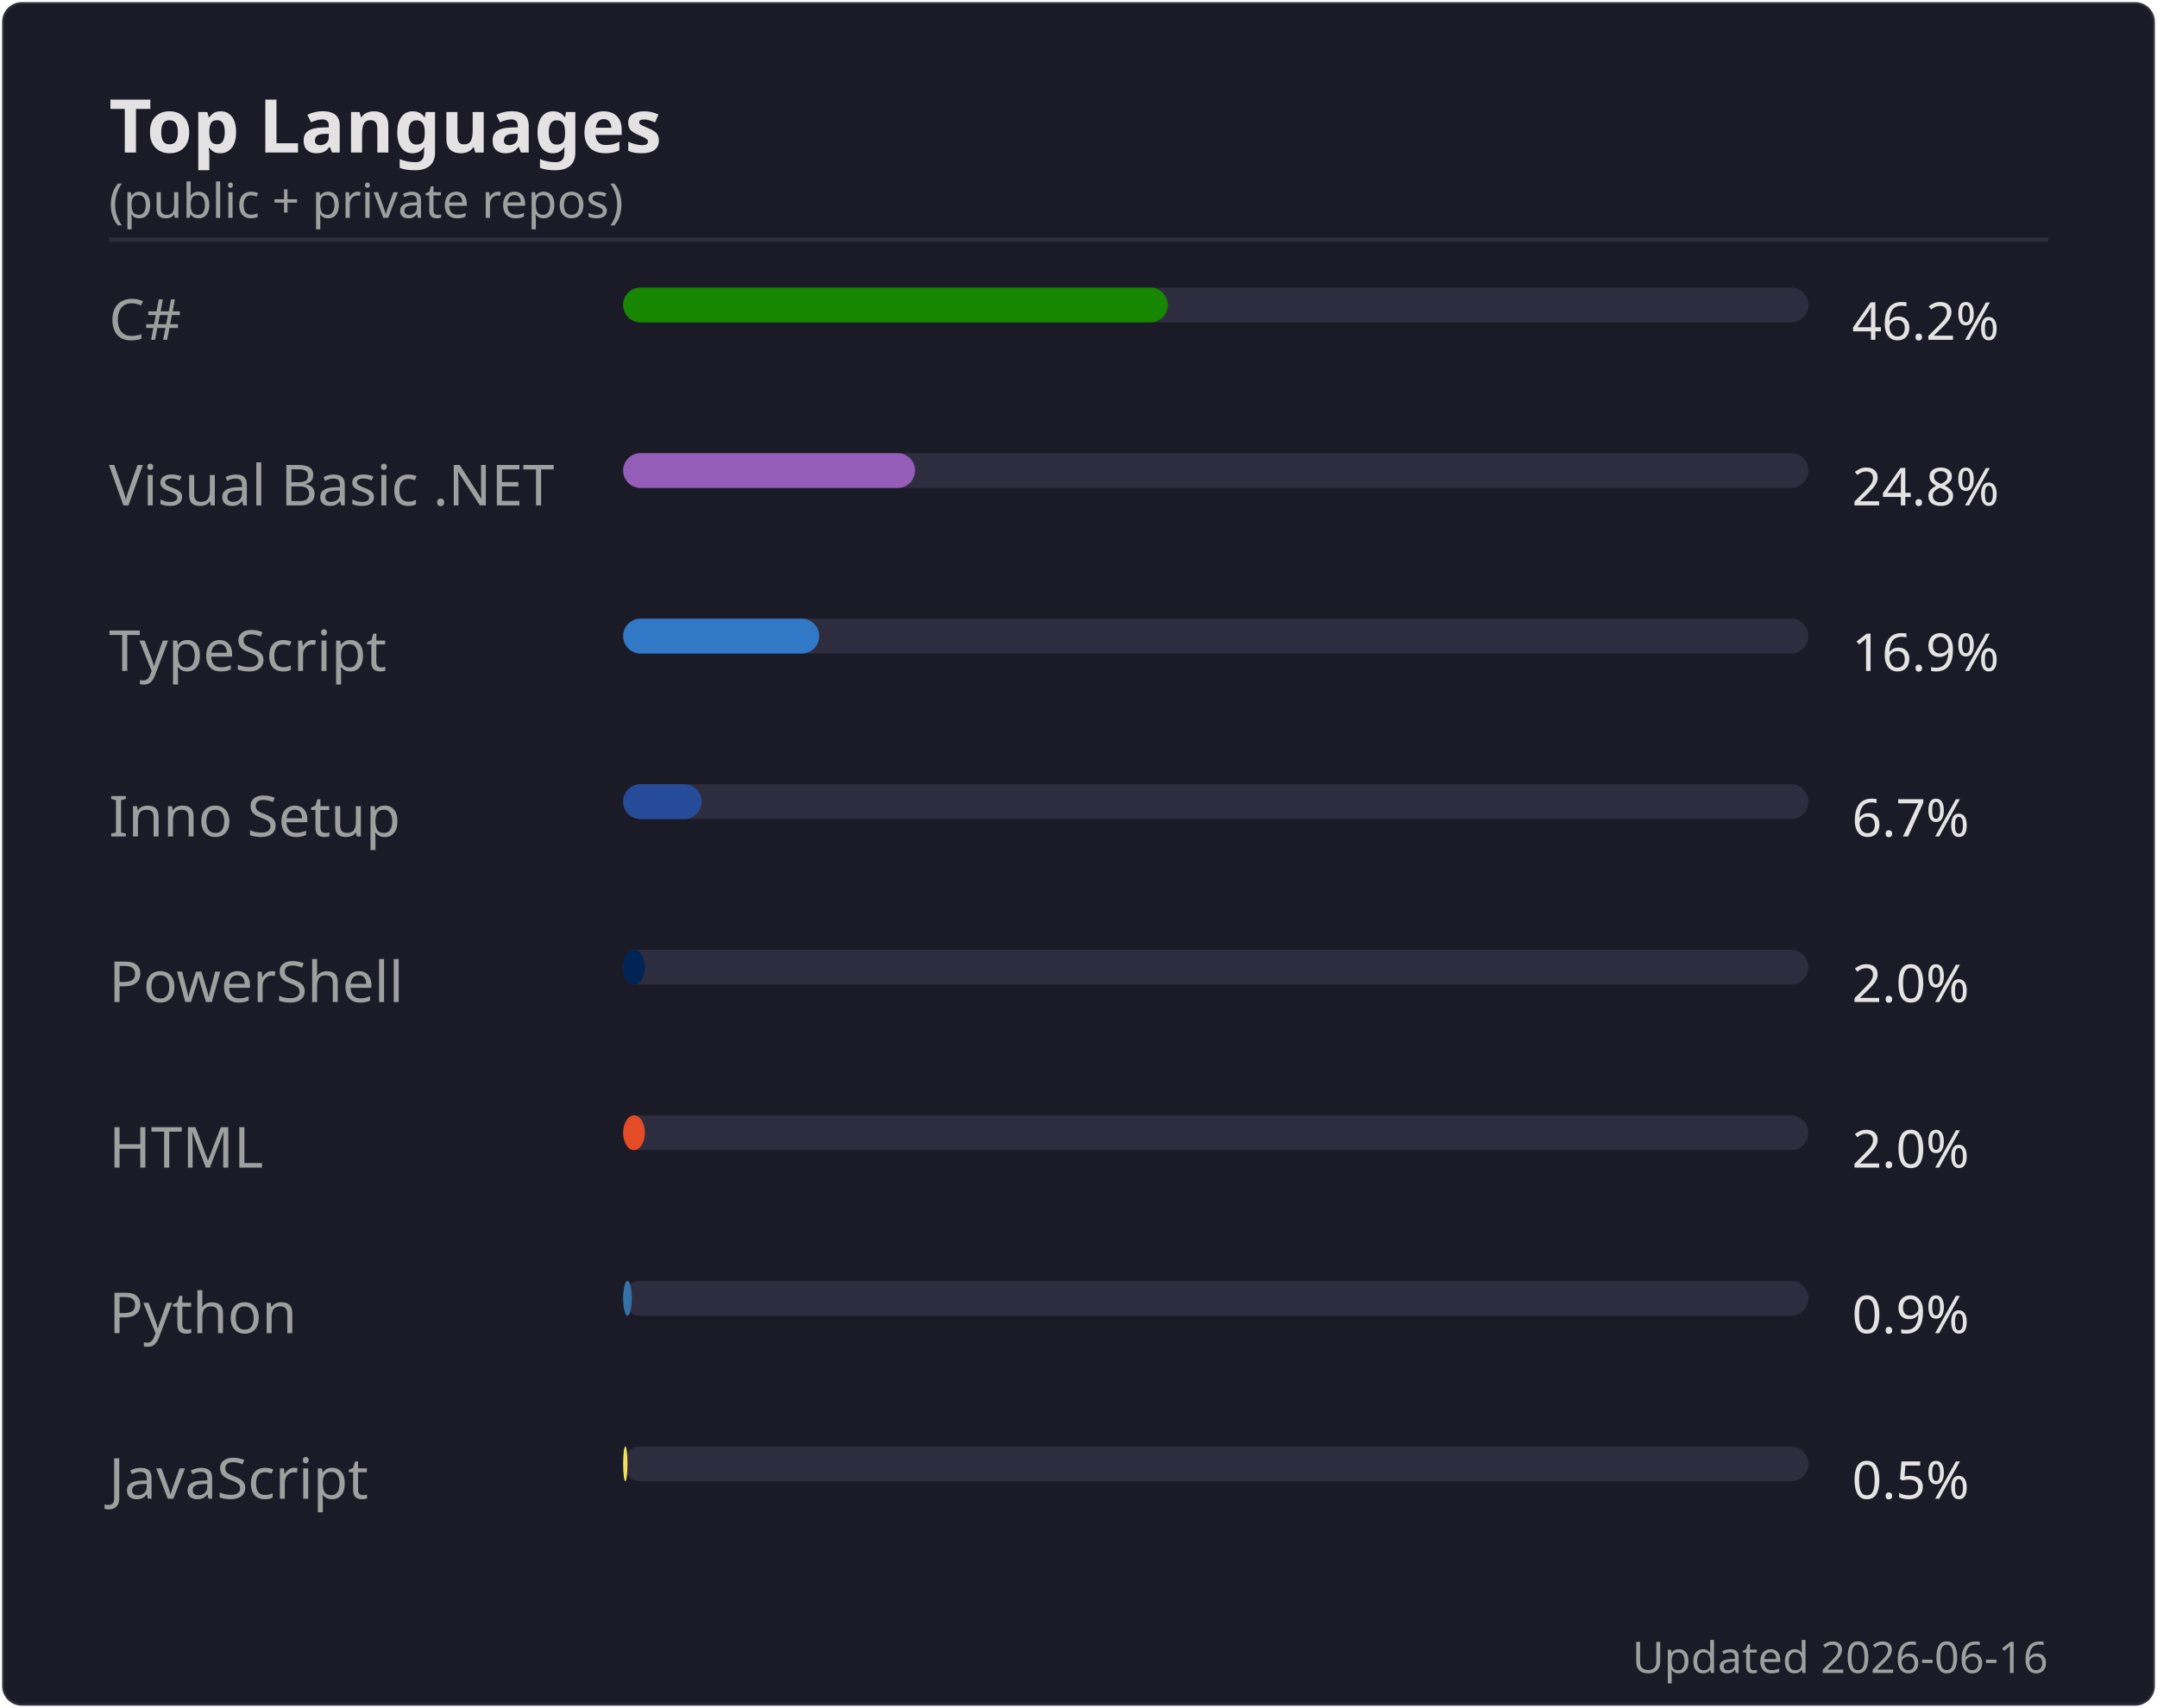
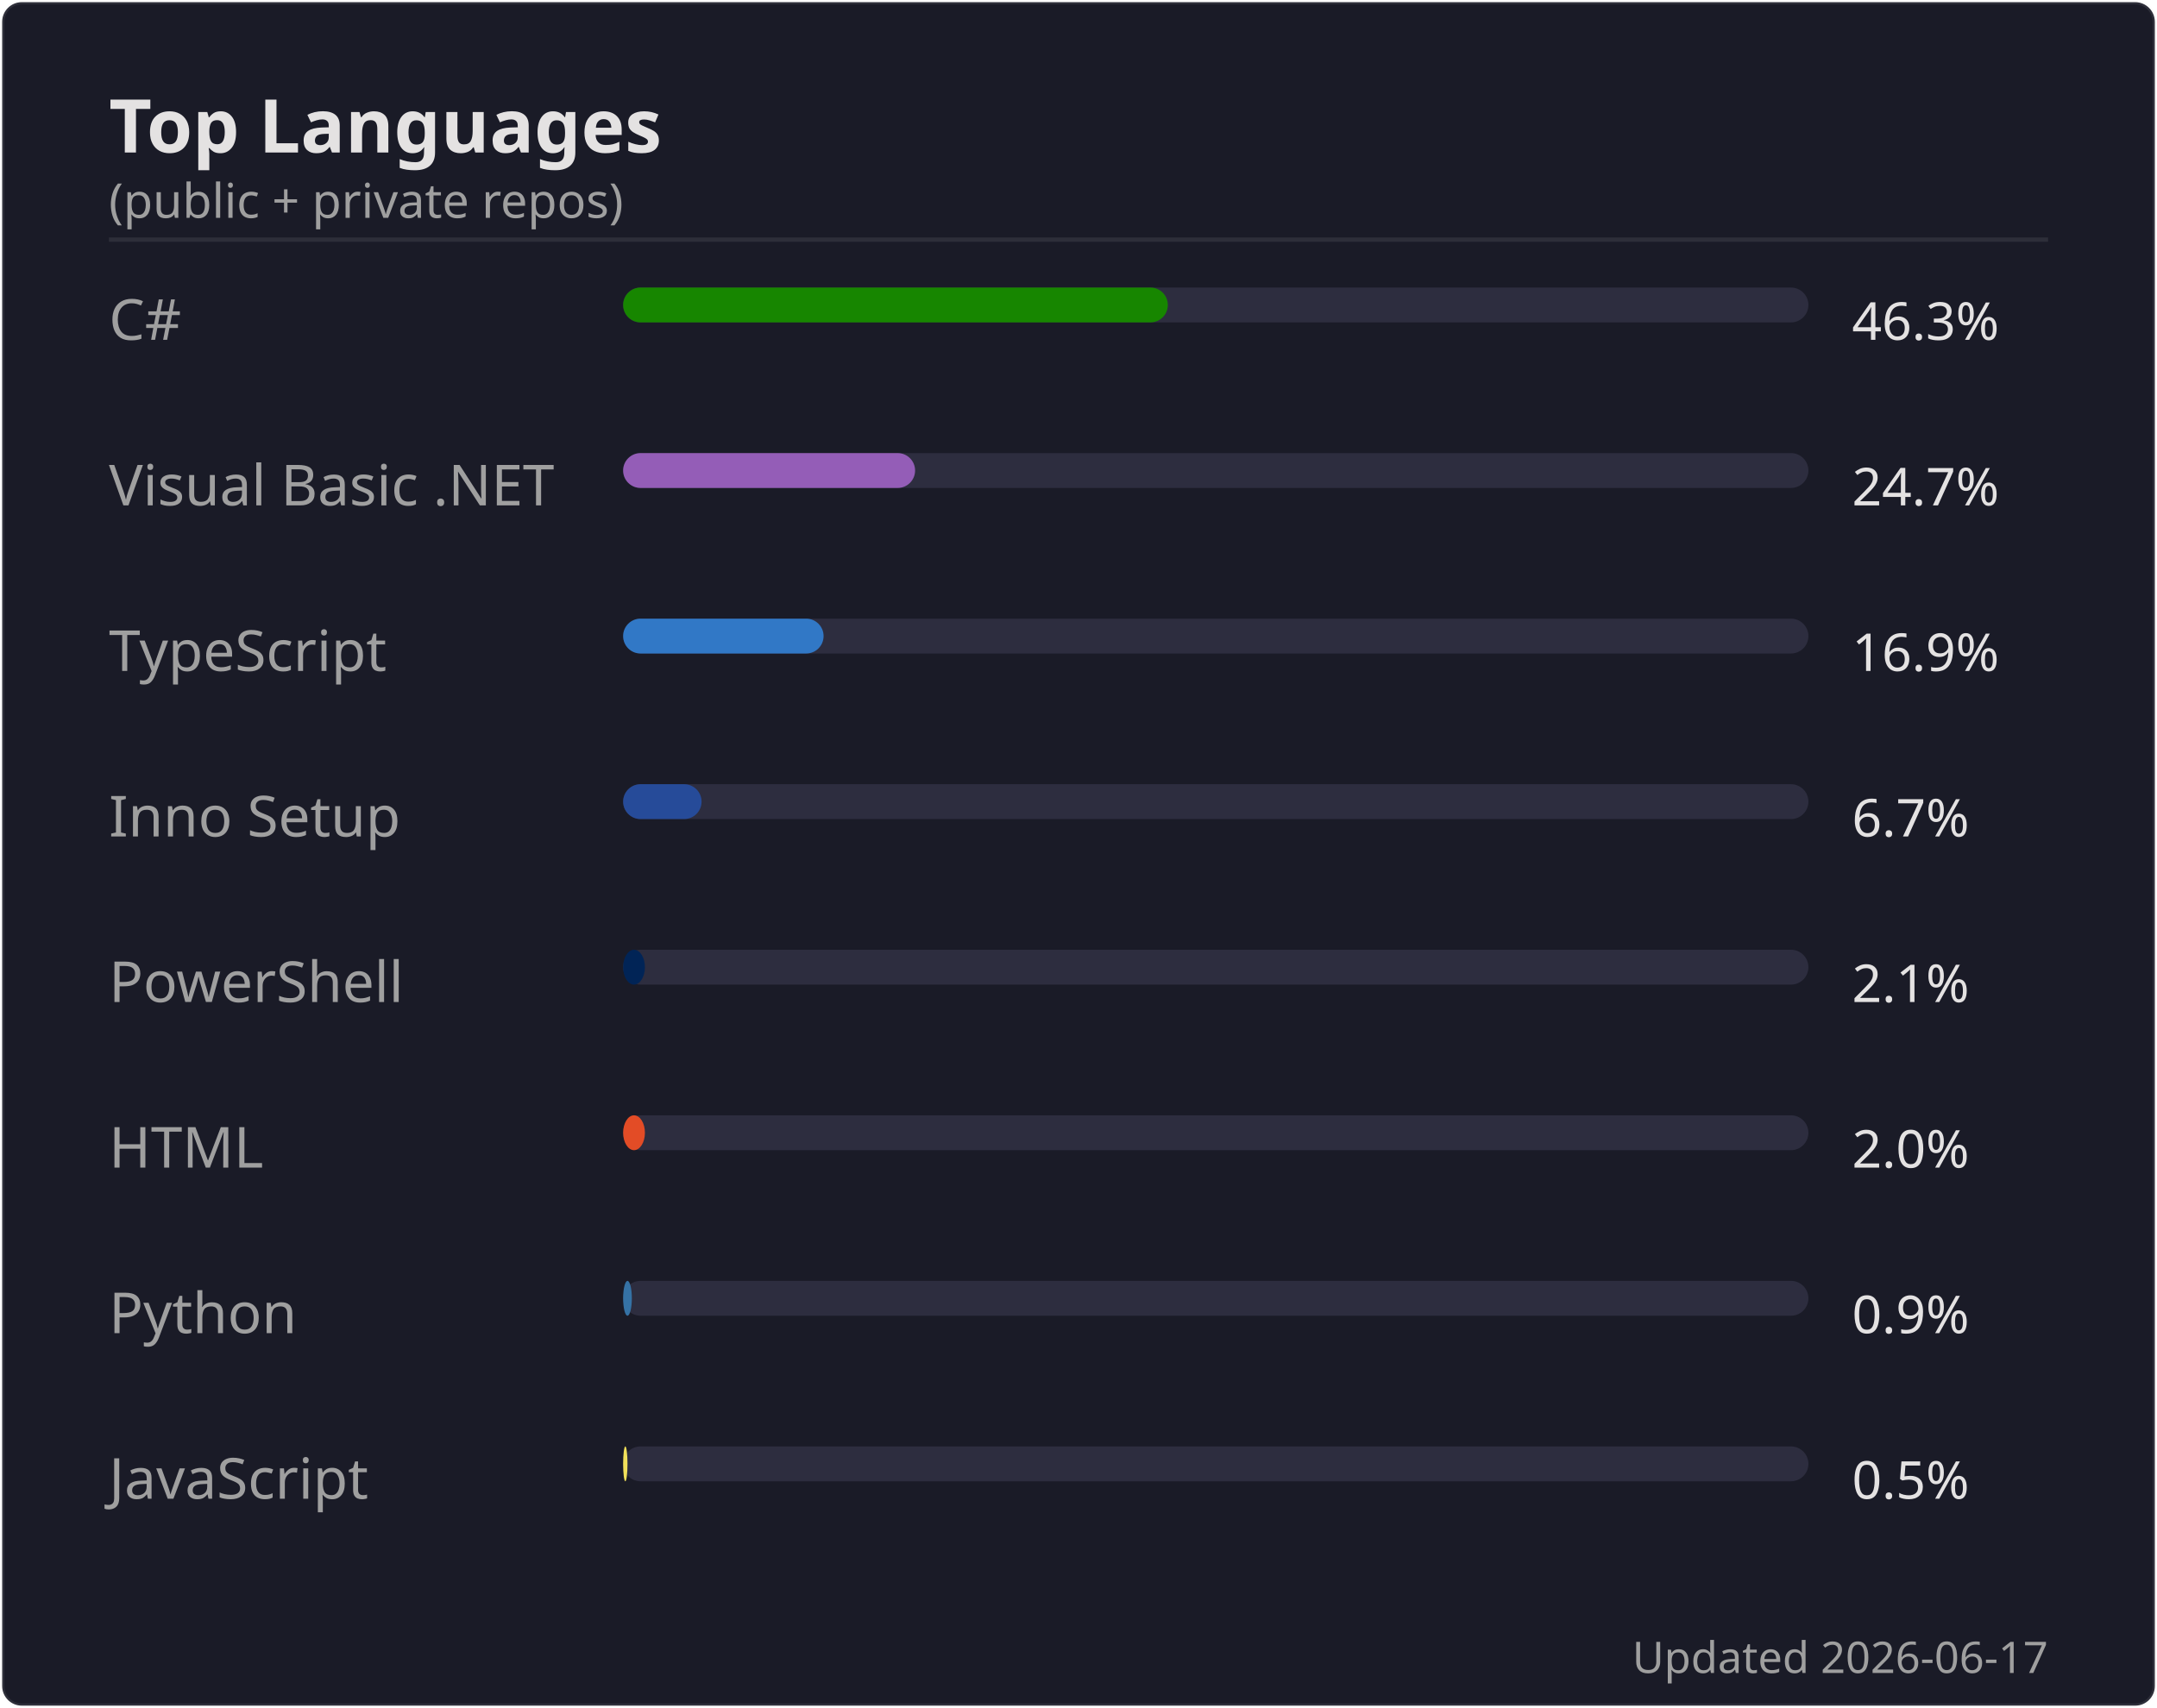
<svg xmlns="http://www.w3.org/2000/svg" width="495" height="392" viewBox="0 0 495 392">
  <rect width="494" height="391" x=".5" y=".5" rx="4.5" fill="#1a1b27" stroke="#e4e2e2" stroke-opacity=".1" />
  <text font-family="'Segoe UI', Ubuntu, 'Helvetica Neue', sans-serif" font-size="17" font-weight="600" fill="#e4e2e2" x="25" y="35" text-anchor="start">Top Languages</text>
  <text font-family="'Segoe UI', Ubuntu, 'Helvetica Neue', sans-serif" font-size="11" font-weight="400" fill="#9f9f9f" x="25" y="50" text-anchor="start">(public + private repos)</text>
  <line x1="25" x2="470" y1="55" y2="55" stroke="#e4e2e2" stroke-opacity=".1" />
  <text font-family="'Segoe UI', Ubuntu, 'Helvetica Neue', sans-serif" font-size="13" font-weight="400" fill="#9f9f9f" x="25" y="78" text-anchor="start">C#</text>
  <rect x="143" y="66" width="272" height="8" rx="4" fill="#2d2d3f" />
  <rect x="143" y="66" width="125" height="8" rx="4" fill="#178600" />
-   <text font-family="'Segoe UI', Ubuntu, 'Helvetica Neue', sans-serif" font-size="12" font-weight="400" fill="#e4e2e2" x="425" y="78" text-anchor="start">46.2%</text>
+   <text font-family="'Segoe UI', Ubuntu, 'Helvetica Neue', sans-serif" font-size="12" font-weight="400" fill="#e4e2e2" x="425" y="78" text-anchor="start">46.3%</text>
  <text font-family="'Segoe UI', Ubuntu, 'Helvetica Neue', sans-serif" font-size="13" font-weight="400" fill="#9f9f9f" x="25" y="116" text-anchor="start">Visual Basic .NET</text>
  <rect x="143" y="104" width="272" height="8" rx="4" fill="#2d2d3f" />
  <rect x="143" y="104" width="67" height="8" rx="4" fill="#945db7" />
-   <text font-family="'Segoe UI', Ubuntu, 'Helvetica Neue', sans-serif" font-size="12" font-weight="400" fill="#e4e2e2" x="425" y="116" text-anchor="start">24.8%</text>
+   <text font-family="'Segoe UI', Ubuntu, 'Helvetica Neue', sans-serif" font-size="12" font-weight="400" fill="#e4e2e2" x="425" y="116" text-anchor="start">24.7%</text>
  <text font-family="'Segoe UI', Ubuntu, 'Helvetica Neue', sans-serif" font-size="13" font-weight="400" fill="#9f9f9f" x="25" y="154" text-anchor="start">TypeScript</text>
  <rect x="143" y="142" width="272" height="8" rx="4" fill="#2d2d3f" />
-   <rect x="143" y="142" width="45" height="8" rx="4" fill="#3178c6" />
+   <rect x="143" y="142" width="46" height="8" rx="4" fill="#3178c6" />
  <text font-family="'Segoe UI', Ubuntu, 'Helvetica Neue', sans-serif" font-size="12" font-weight="400" fill="#e4e2e2" x="425" y="154" text-anchor="start">16.9%</text>
  <text font-family="'Segoe UI', Ubuntu, 'Helvetica Neue', sans-serif" font-size="13" font-weight="400" fill="#9f9f9f" x="25" y="192" text-anchor="start">Inno Setup</text>
  <rect x="143" y="180" width="272" height="8" rx="4" fill="#2d2d3f" />
  <rect x="143" y="180" width="18" height="8" rx="4" fill="#264b99" />
  <text font-family="'Segoe UI', Ubuntu, 'Helvetica Neue', sans-serif" font-size="12" font-weight="400" fill="#e4e2e2" x="425" y="192" text-anchor="start">6.7%</text>
  <text font-family="'Segoe UI', Ubuntu, 'Helvetica Neue', sans-serif" font-size="13" font-weight="400" fill="#9f9f9f" x="25" y="230" text-anchor="start">PowerShell</text>
  <rect x="143" y="218" width="272" height="8" rx="4" fill="#2d2d3f" />
  <rect x="143" y="218" width="5" height="8" rx="4" fill="#012456" />
-   <text font-family="'Segoe UI', Ubuntu, 'Helvetica Neue', sans-serif" font-size="12" font-weight="400" fill="#e4e2e2" x="425" y="230" text-anchor="start">2.0%</text>
+   <text font-family="'Segoe UI', Ubuntu, 'Helvetica Neue', sans-serif" font-size="12" font-weight="400" fill="#e4e2e2" x="425" y="230" text-anchor="start">2.1%</text>
  <text font-family="'Segoe UI', Ubuntu, 'Helvetica Neue', sans-serif" font-size="13" font-weight="400" fill="#9f9f9f" x="25" y="268" text-anchor="start">HTML</text>
  <rect x="143" y="256" width="272" height="8" rx="4" fill="#2d2d3f" />
  <rect x="143" y="256" width="5" height="8" rx="4" fill="#e34c26" />
  <text font-family="'Segoe UI', Ubuntu, 'Helvetica Neue', sans-serif" font-size="12" font-weight="400" fill="#e4e2e2" x="425" y="268" text-anchor="start">2.0%</text>
  <text font-family="'Segoe UI', Ubuntu, 'Helvetica Neue', sans-serif" font-size="13" font-weight="400" fill="#9f9f9f" x="25" y="306" text-anchor="start">Python</text>
  <rect x="143" y="294" width="272" height="8" rx="4" fill="#2d2d3f" />
  <rect x="143" y="294" width="2" height="8" rx="4" fill="#3572A5" />
  <text font-family="'Segoe UI', Ubuntu, 'Helvetica Neue', sans-serif" font-size="12" font-weight="400" fill="#e4e2e2" x="425" y="306" text-anchor="start">0.9%</text>
  <text font-family="'Segoe UI', Ubuntu, 'Helvetica Neue', sans-serif" font-size="13" font-weight="400" fill="#9f9f9f" x="25" y="344" text-anchor="start">JavaScript</text>
  <rect x="143" y="332" width="272" height="8" rx="4" fill="#2d2d3f" />
  <rect x="143" y="332" width="1" height="8" rx="4" fill="#f1e05a" />
  <text font-family="'Segoe UI', Ubuntu, 'Helvetica Neue', sans-serif" font-size="12" font-weight="400" fill="#e4e2e2" x="425" y="344" text-anchor="start">0.5%</text>
-   <text font-family="'Segoe UI', Ubuntu, 'Helvetica Neue', sans-serif" font-size="10" font-weight="400" fill="#9f9f9f" x="470" y="384" text-anchor="end">Updated 2026-06-16</text>
+   <text font-family="'Segoe UI', Ubuntu, 'Helvetica Neue', sans-serif" font-size="10" font-weight="400" fill="#9f9f9f" x="470" y="384" text-anchor="end">Updated 2026-06-17</text>
</svg>
